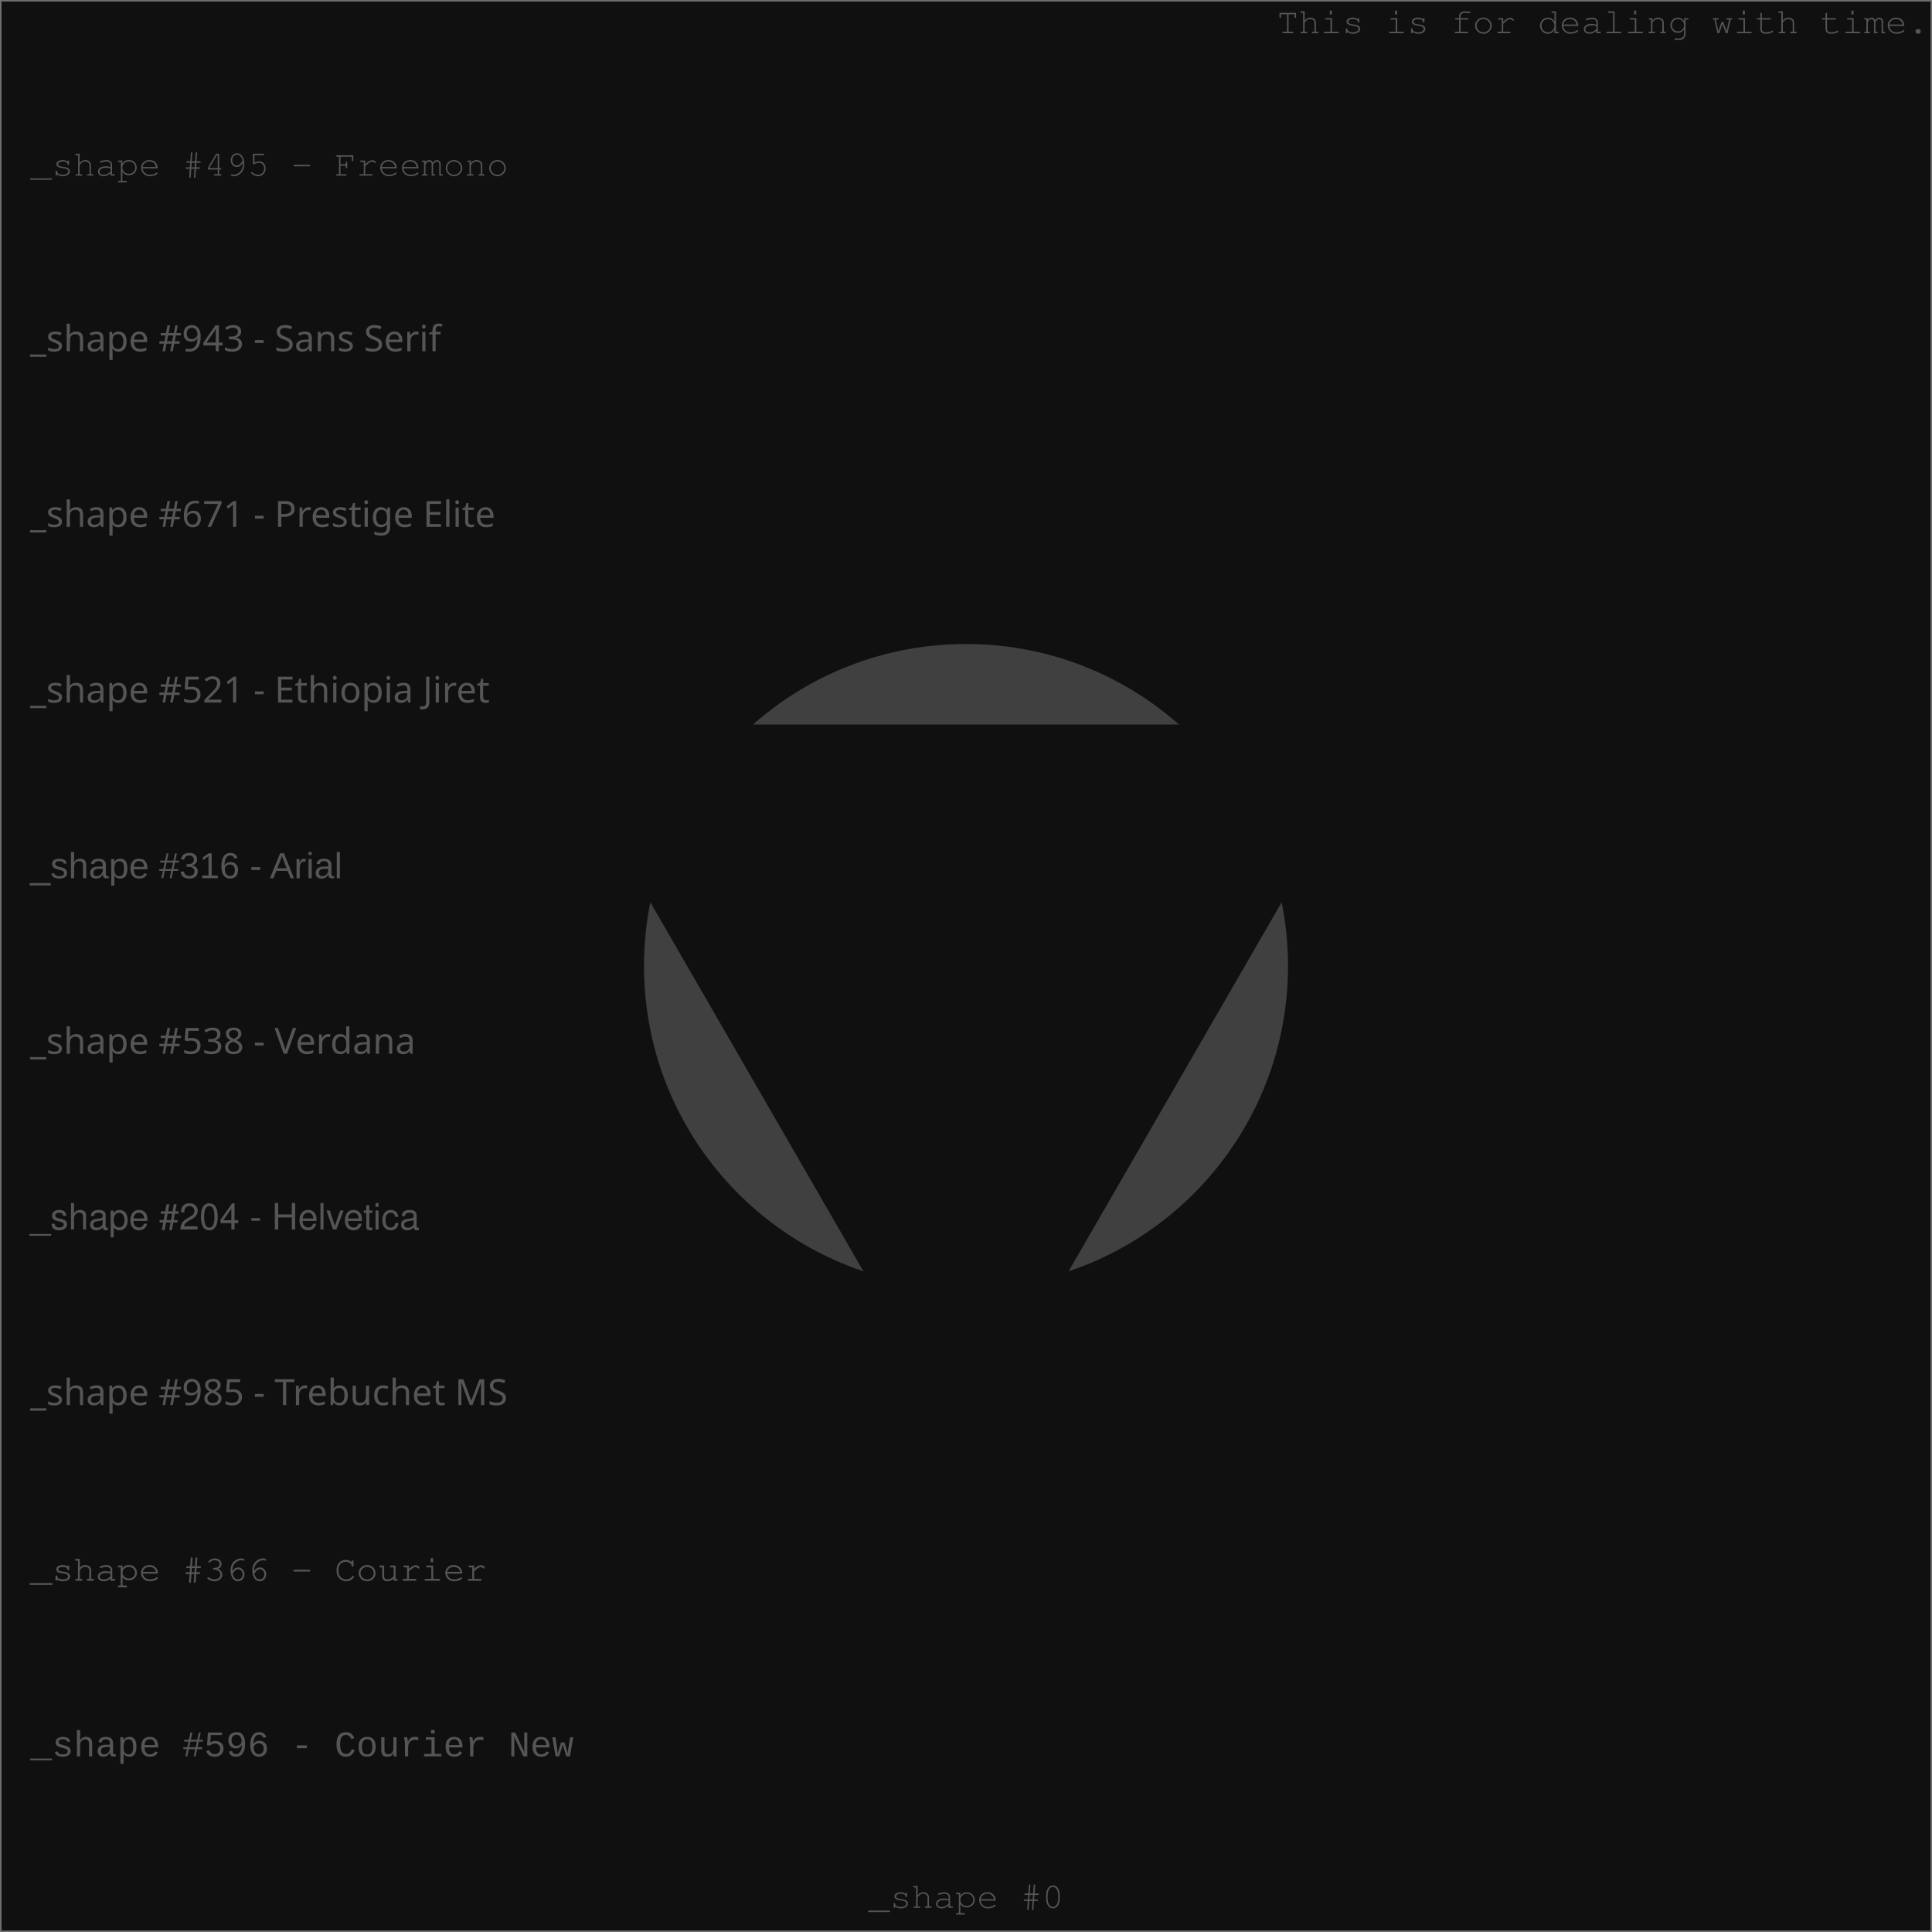
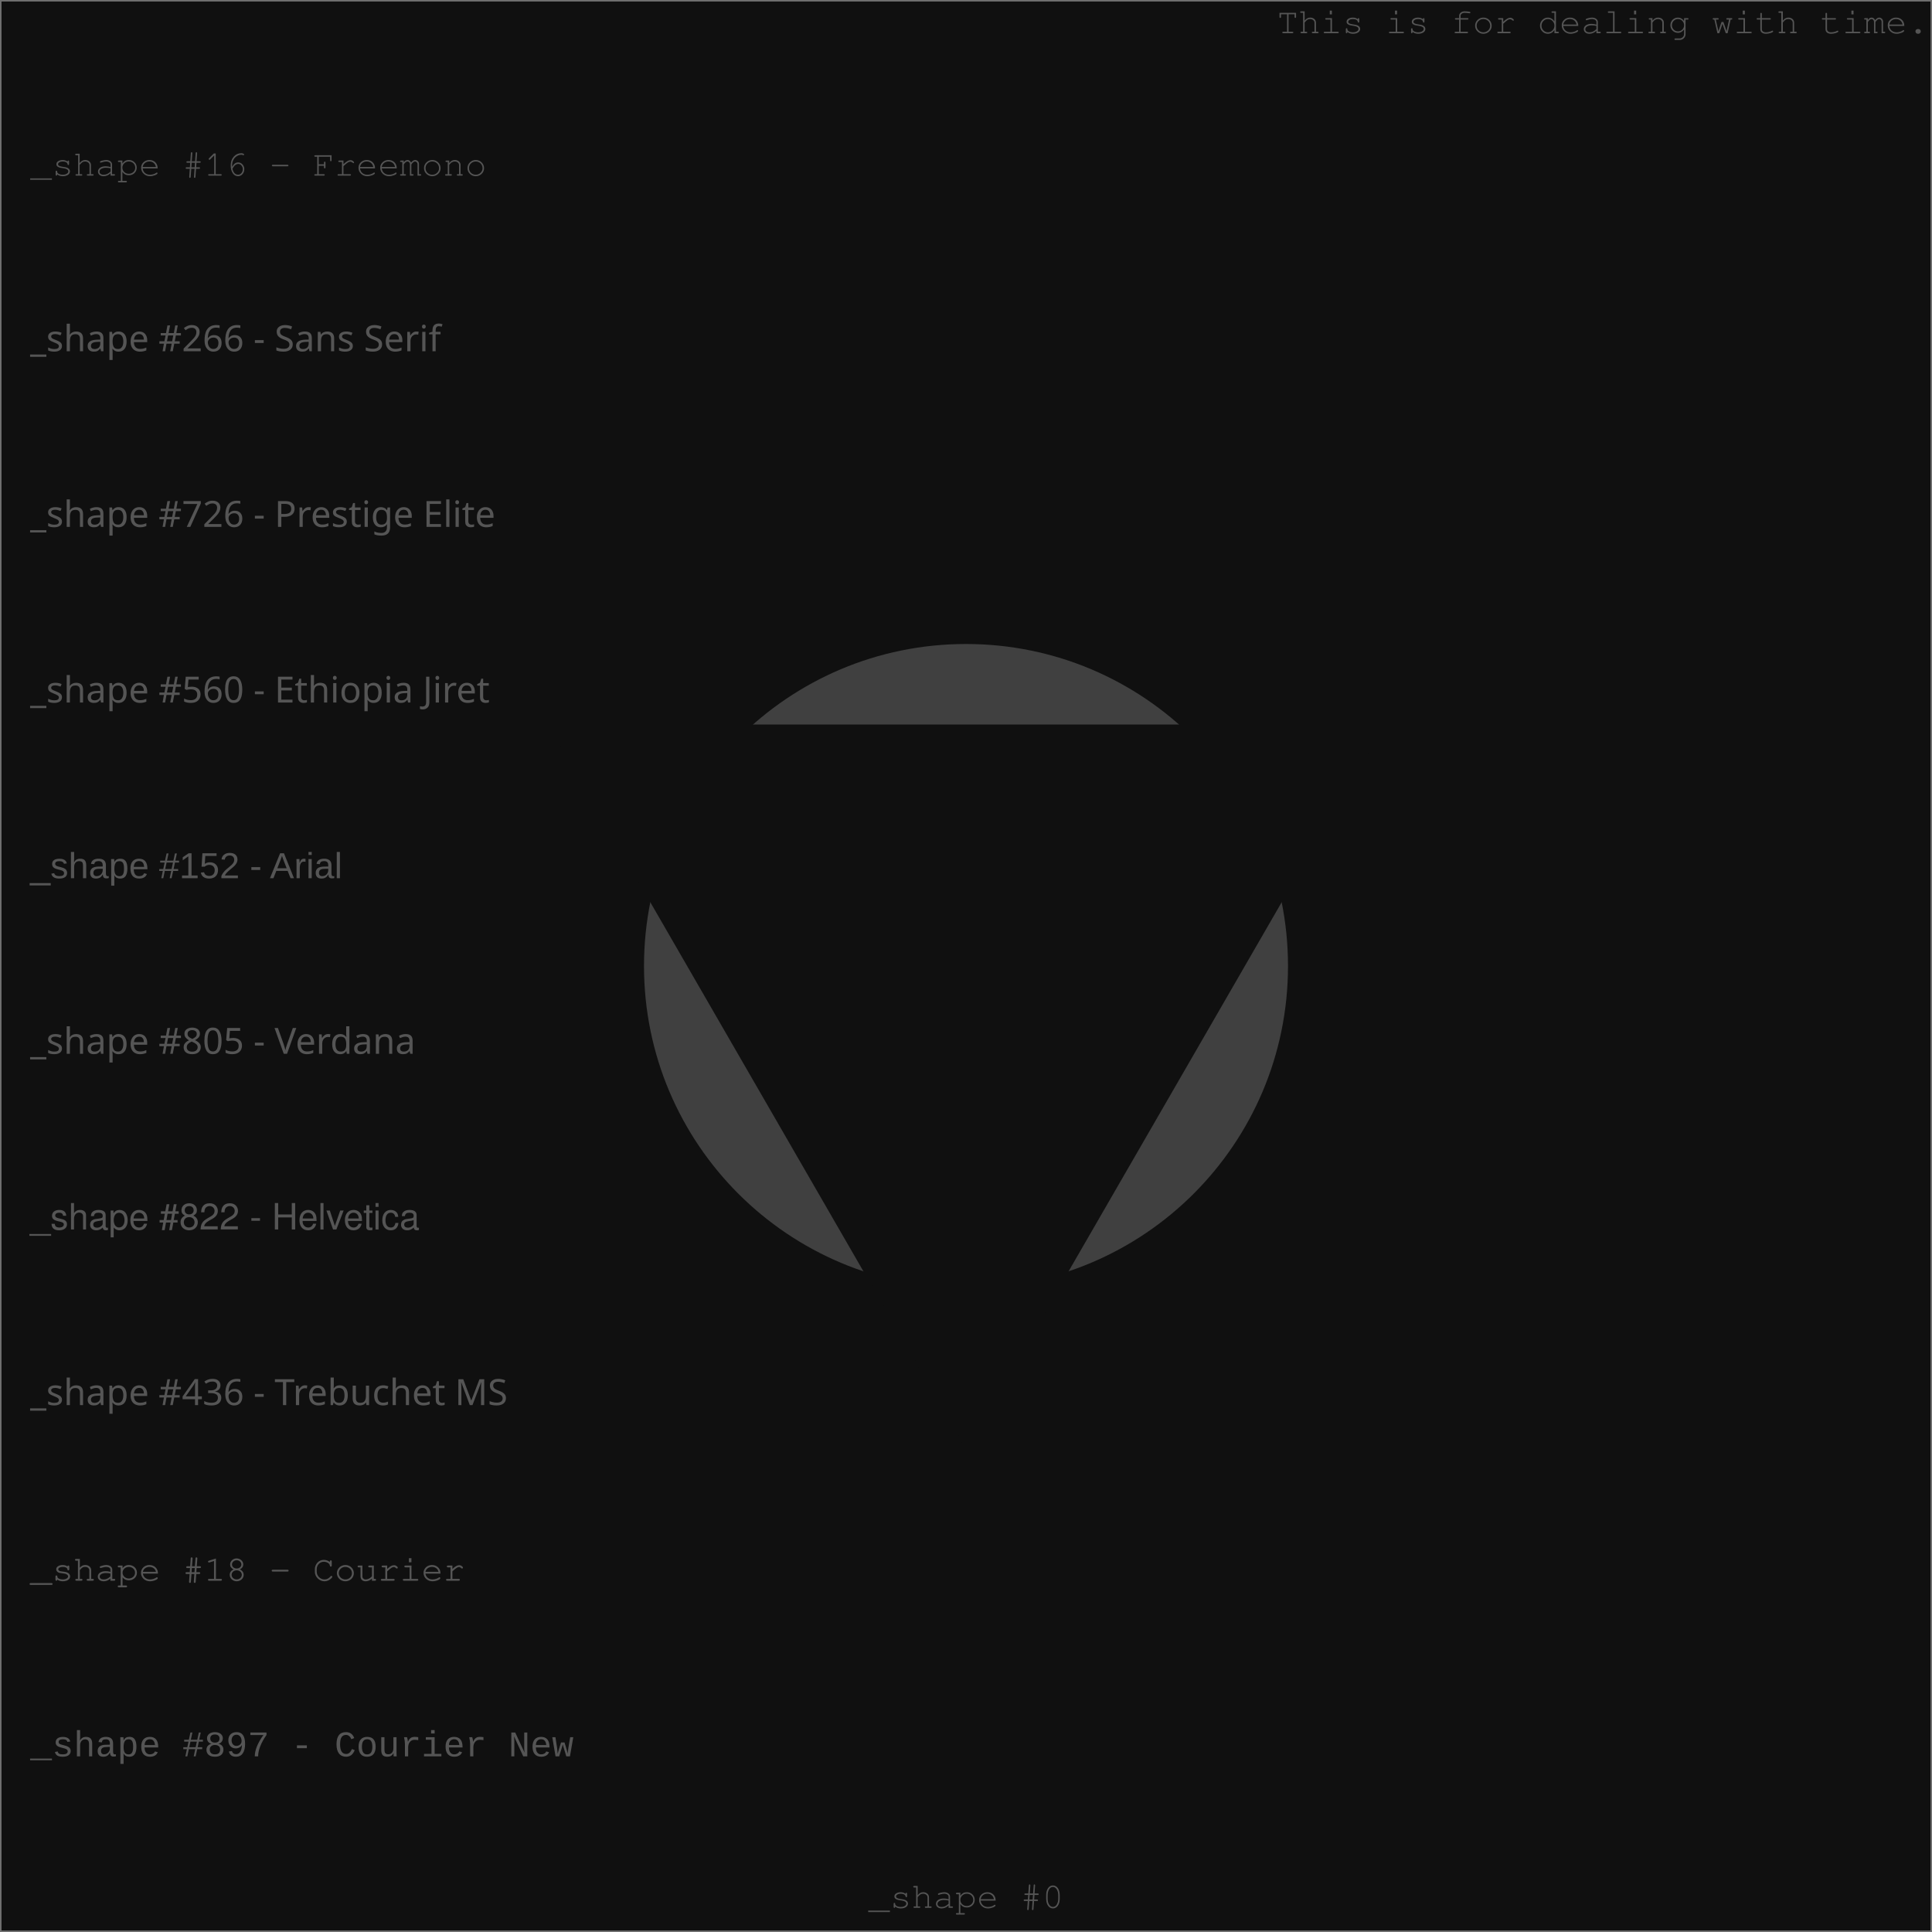
<svg xmlns="http://www.w3.org/2000/svg" width="640" height="640" viewport-fill="#000">
  <defs>
    <style type="text/css">text{ font-family: Freemono, Sans, Arial; fill: #555} 
</style>
  </defs>
  <rect x="0" y="0" width="640" height="640" fill="#101010" stroke="#707070" />
  <circle cx="320" cy="320" r="106.667" fill="#404040" />
  <text x="639" y="11" text-anchor="end">This is for dealing with time.</text>
-   <text x="10" y="58.182" style="font-family: Freemono" class="style" fill="#404040">_shape #495 - Freemono</text>
-   <text x="10" y="116.364" style="font-family: Sans Serif" class="style" fill="#404040">_shape #943 - Sans Serif</text>
-   <text x="10" y="174.545" style="font-family: Prestige Elite" class="style" fill="#404040">_shape #671 - Prestige Elite</text>
-   <text x="10" y="232.727" style="font-family: Ethiopia Jiret" class="style" fill="#404040">_shape #521 - Ethiopia Jiret</text>
-   <text x="10" y="290.909" style="font-family: Arial" class="style" fill="#404040">_shape #316 - Arial</text>
-   <text x="10" y="349.091" style="font-family: Verdana" class="style" fill="#404040">_shape #538 - Verdana</text>
-   <text x="10" y="407.273" style="font-family: Helvetica" class="style" fill="#404040">_shape #204 - Helvetica</text>
-   <text x="10" y="465.455" style="font-family: Trebuchet MS" class="style" fill="#404040">_shape #985 - Trebuchet MS</text>
-   <text x="10" y="523.636" style="font-family: Courier" class="style" fill="#404040">_shape #366 - Courier</text>
-   <text x="10" y="581.818" style="font-family: Courier New" class="style" fill="#404040">_shape #596 - Courier New</text>
+   <text x="10" y="58.182" style="font-family: Freemono" class="style" fill="#404040">_shape #16 - Freemono</text>
+   <text x="10" y="116.364" style="font-family: Sans Serif" class="style" fill="#404040">_shape #266 - Sans Serif</text>
+   <text x="10" y="174.545" style="font-family: Prestige Elite" class="style" fill="#404040">_shape #726 - Prestige Elite</text>
+   <text x="10" y="232.727" style="font-family: Ethiopia Jiret" class="style" fill="#404040">_shape #560 - Ethiopia Jiret</text>
+   <text x="10" y="290.909" style="font-family: Arial" class="style" fill="#404040">_shape #152 - Arial</text>
+   <text x="10" y="349.091" style="font-family: Verdana" class="style" fill="#404040">_shape #805 - Verdana</text>
+   <text x="10" y="407.273" style="font-family: Helvetica" class="style" fill="#404040">_shape #822 - Helvetica</text>
+   <text x="10" y="465.455" style="font-family: Trebuchet MS" class="style" fill="#404040">_shape #436 - Trebuchet MS</text>
+   <text x="10" y="523.636" style="font-family: Courier" class="style" fill="#404040">_shape #18 - Courier</text>
+   <text x="10" y="581.818" style="font-family: Courier New" class="style" fill="#404040">_shape #897 - Courier New</text>
  <path d="M320,480L458.564,240L181.436,240Z" fill="#101010" />
  <text x="320" y="632" text-anchor="middle" fill="#606060">_shape #0</text>
</svg>
